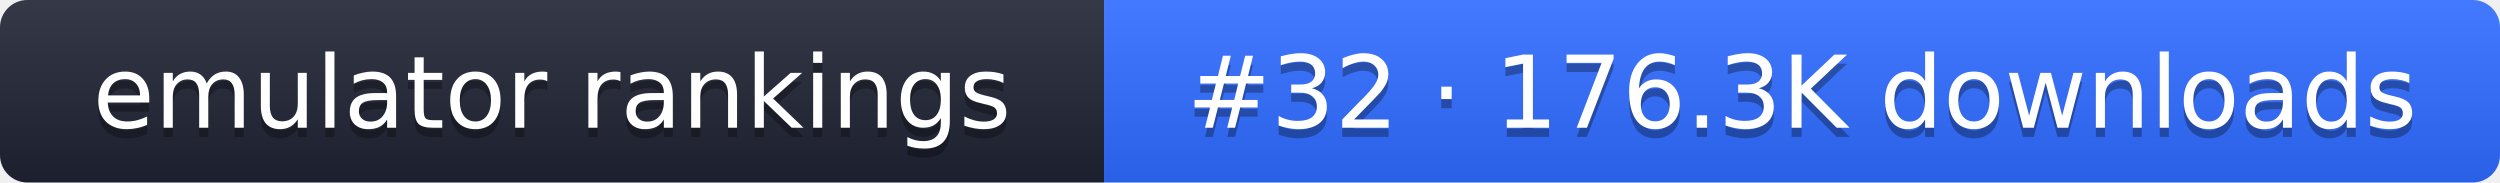
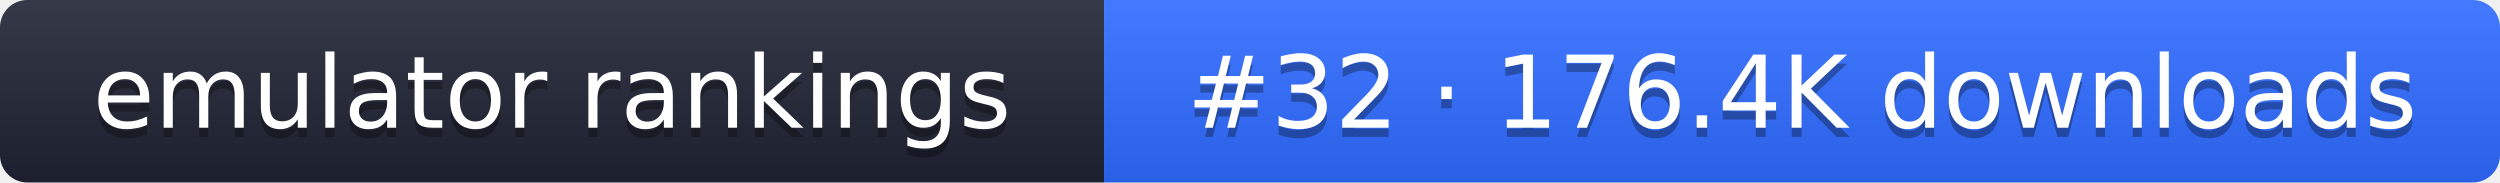
- <svg xmlns="http://www.w3.org/2000/svg" width="274" height="20" role="img" aria-label="emulator rankings: #32 · 176.3K downloads">
+ <svg xmlns="http://www.w3.org/2000/svg" width="274" height="20" role="img" aria-label="emulator rankings: #32 · 176.4K downloads">
  <linearGradient id="g" x2="0" y2="100%">
    <stop offset="0" stop-color="#fff" stop-opacity=".1" />
    <stop offset="1" stop-opacity=".1" />
  </linearGradient>
  <clipPath id="r">
    <rect width="274" height="20" rx="3" fill="#fff" />
  </clipPath>
  <g clip-path="url(#r)">
    <rect width="121" height="20" fill="#1f2433" />
    <rect x="121" width="153" height="20" fill="#2f6bff" />
    <rect width="274" height="20" fill="url(#g)" />
  </g>
  <g fill="#fff" text-anchor="middle" font-family="Verdana,DejaVu Sans,sans-serif" font-size="11">
    <text x="60.5" y="15" fill="#010101" fill-opacity=".3">emulator rankings</text>
    <text x="60.5" y="14">emulator rankings</text>
-     <text x="197.5" y="15" fill="#010101" fill-opacity=".3">#32 · 176.3K downloads</text>
-     <text x="197.5" y="14">#32 · 176.3K downloads</text>
+     <text x="197.5" y="15" fill="#010101" fill-opacity=".3">#32 · 176.4K downloads</text>
+     <text x="197.5" y="14">#32 · 176.4K downloads</text>
  </g>
</svg>
